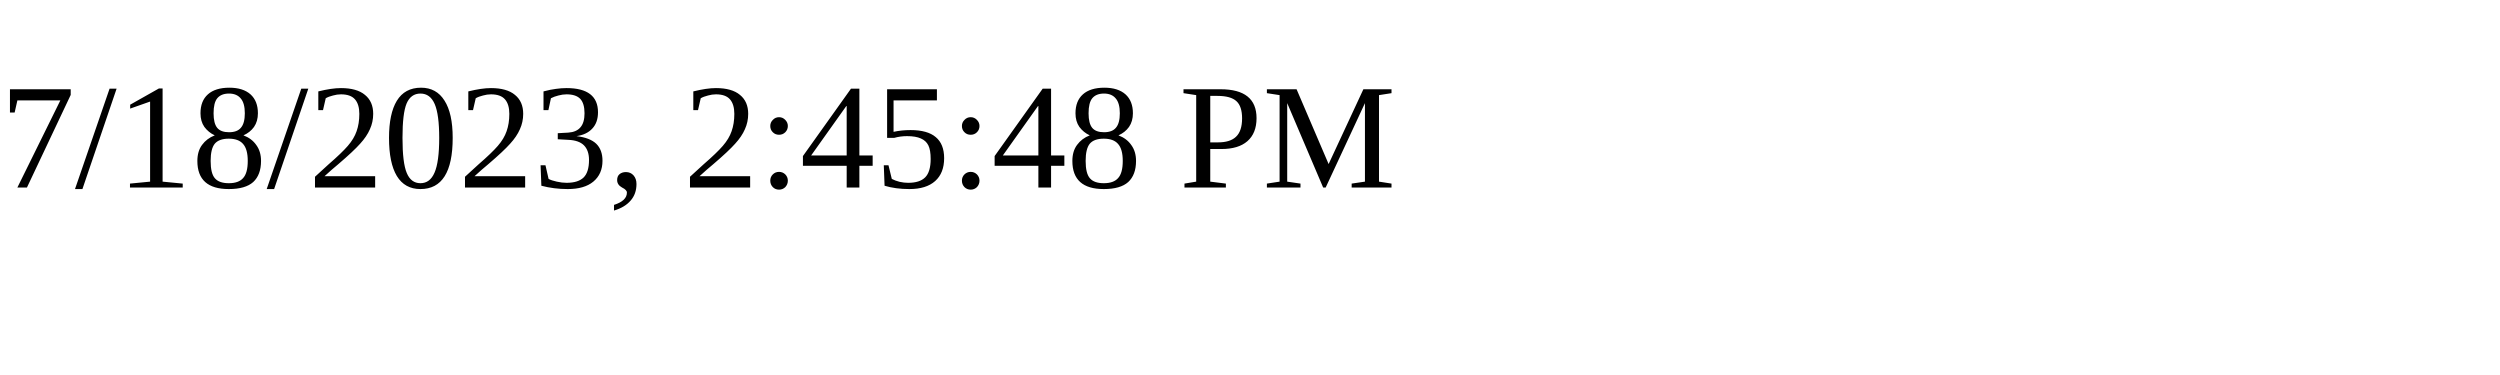
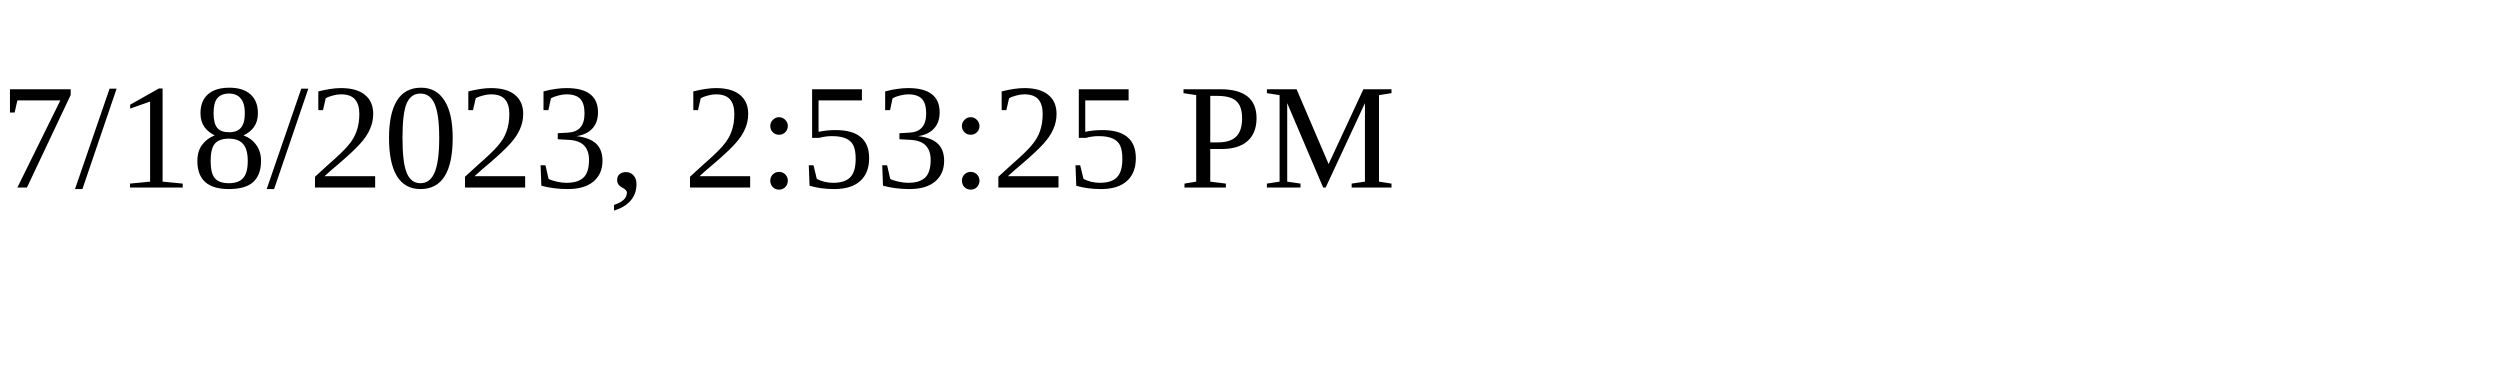
<svg xmlns="http://www.w3.org/2000/svg" height="30" width="200">
-   <text x="0" y="15">7/18/2023, 2:45:48 PM</text>
+   <text x="0" y="15">7/18/2023, 2:53:25 PM</text>
</svg>
